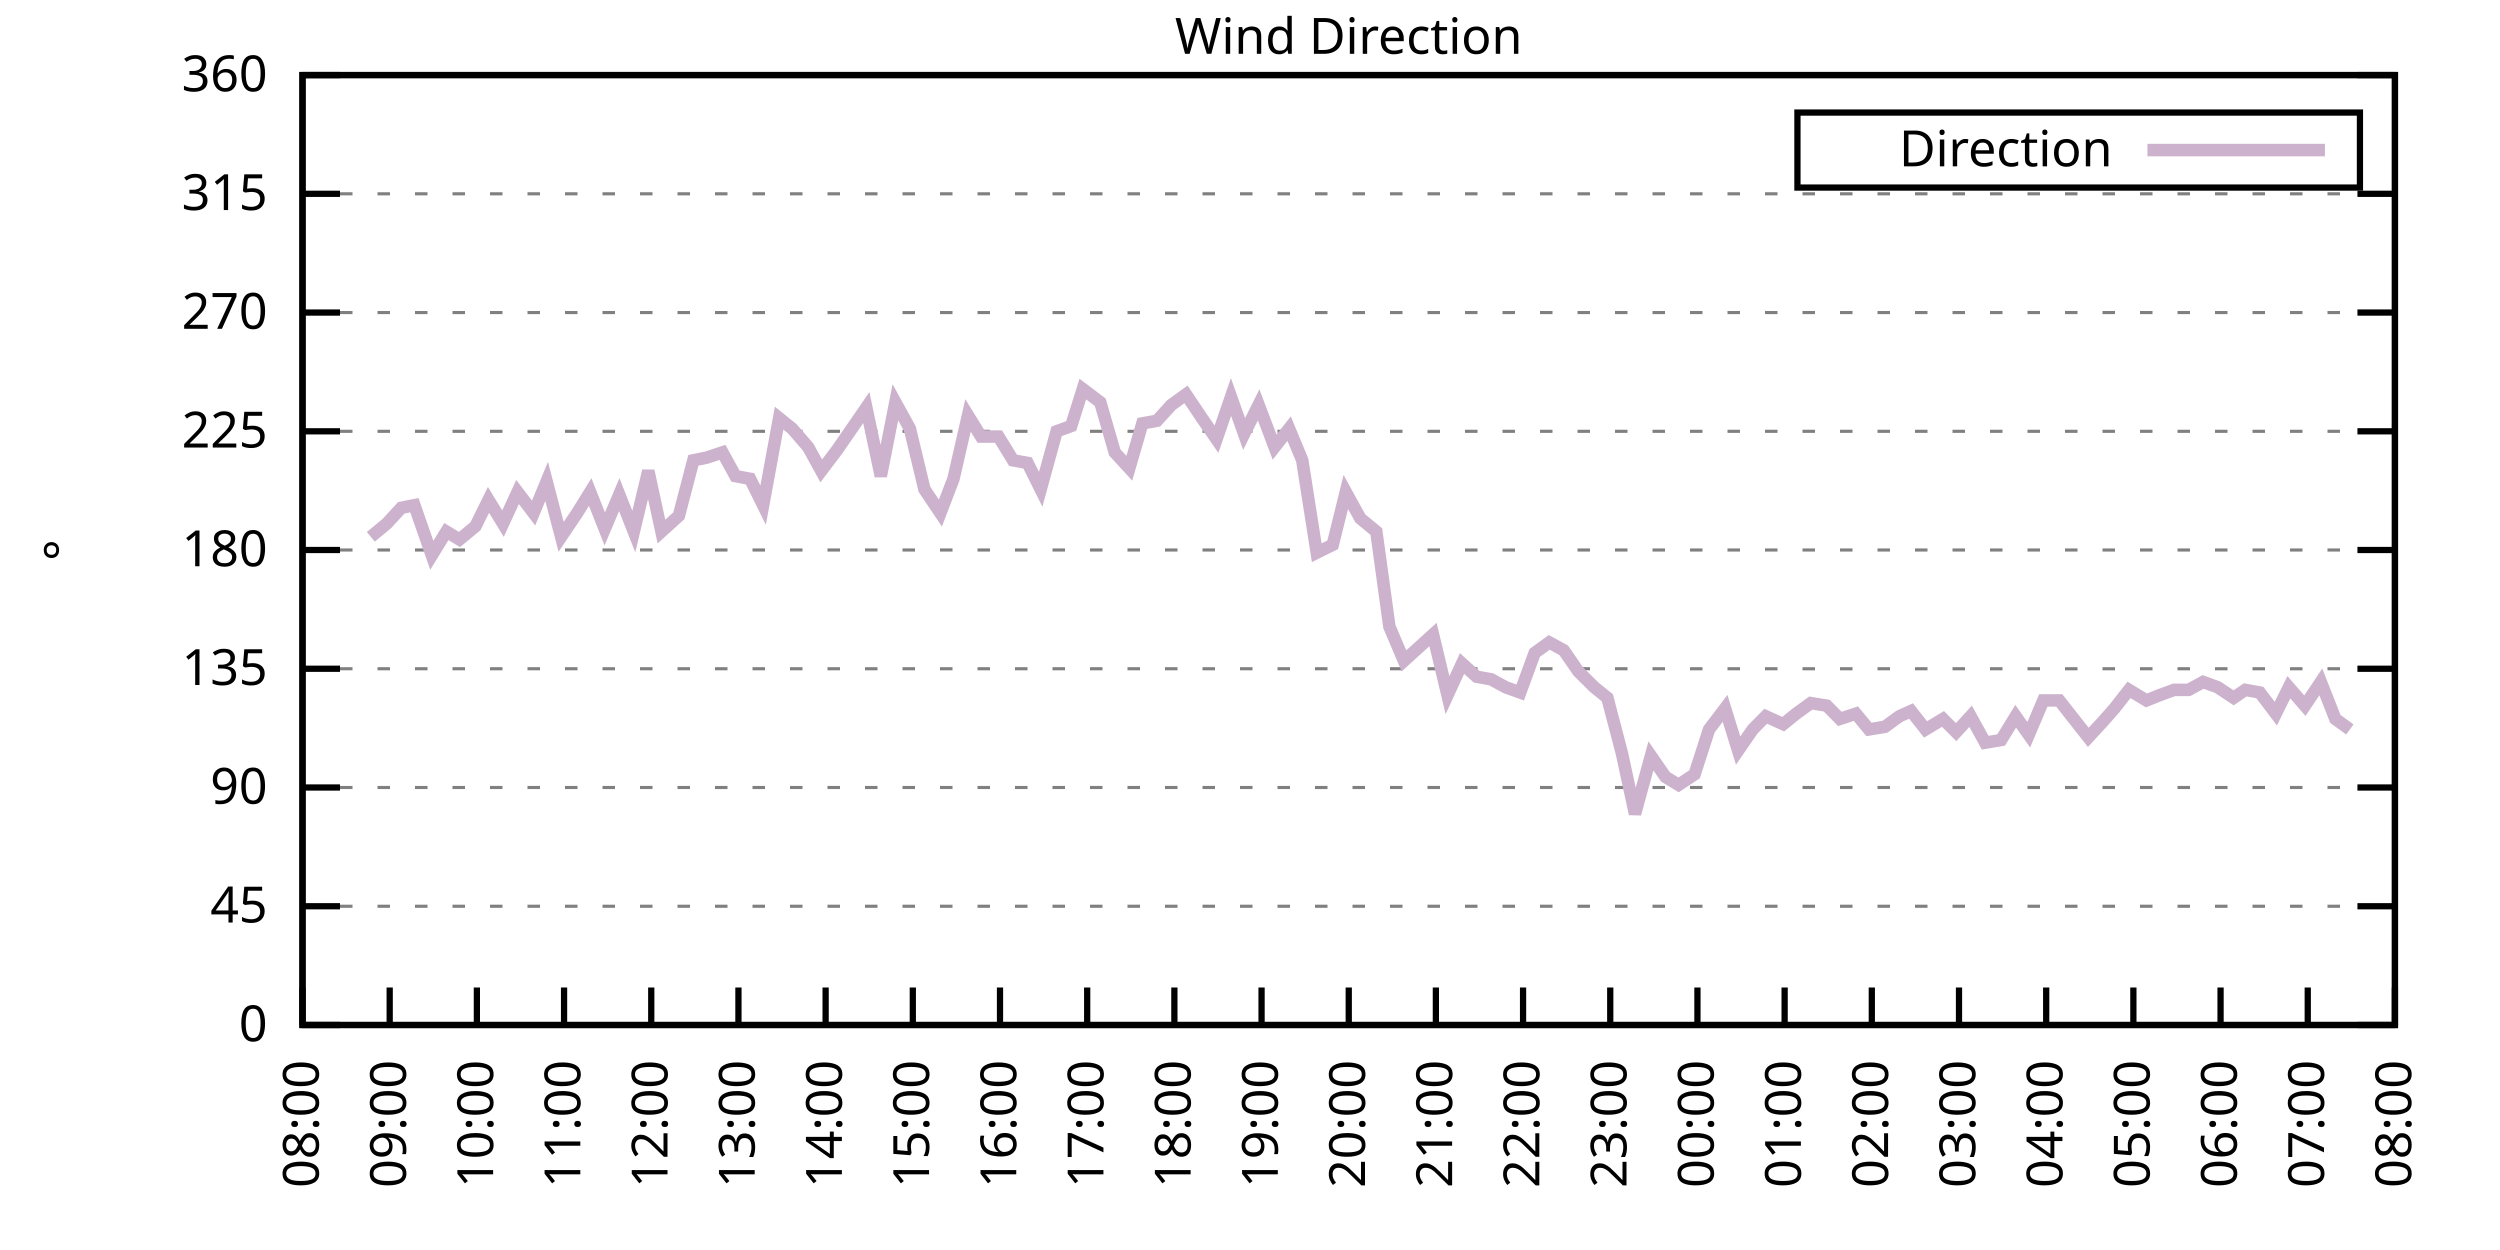
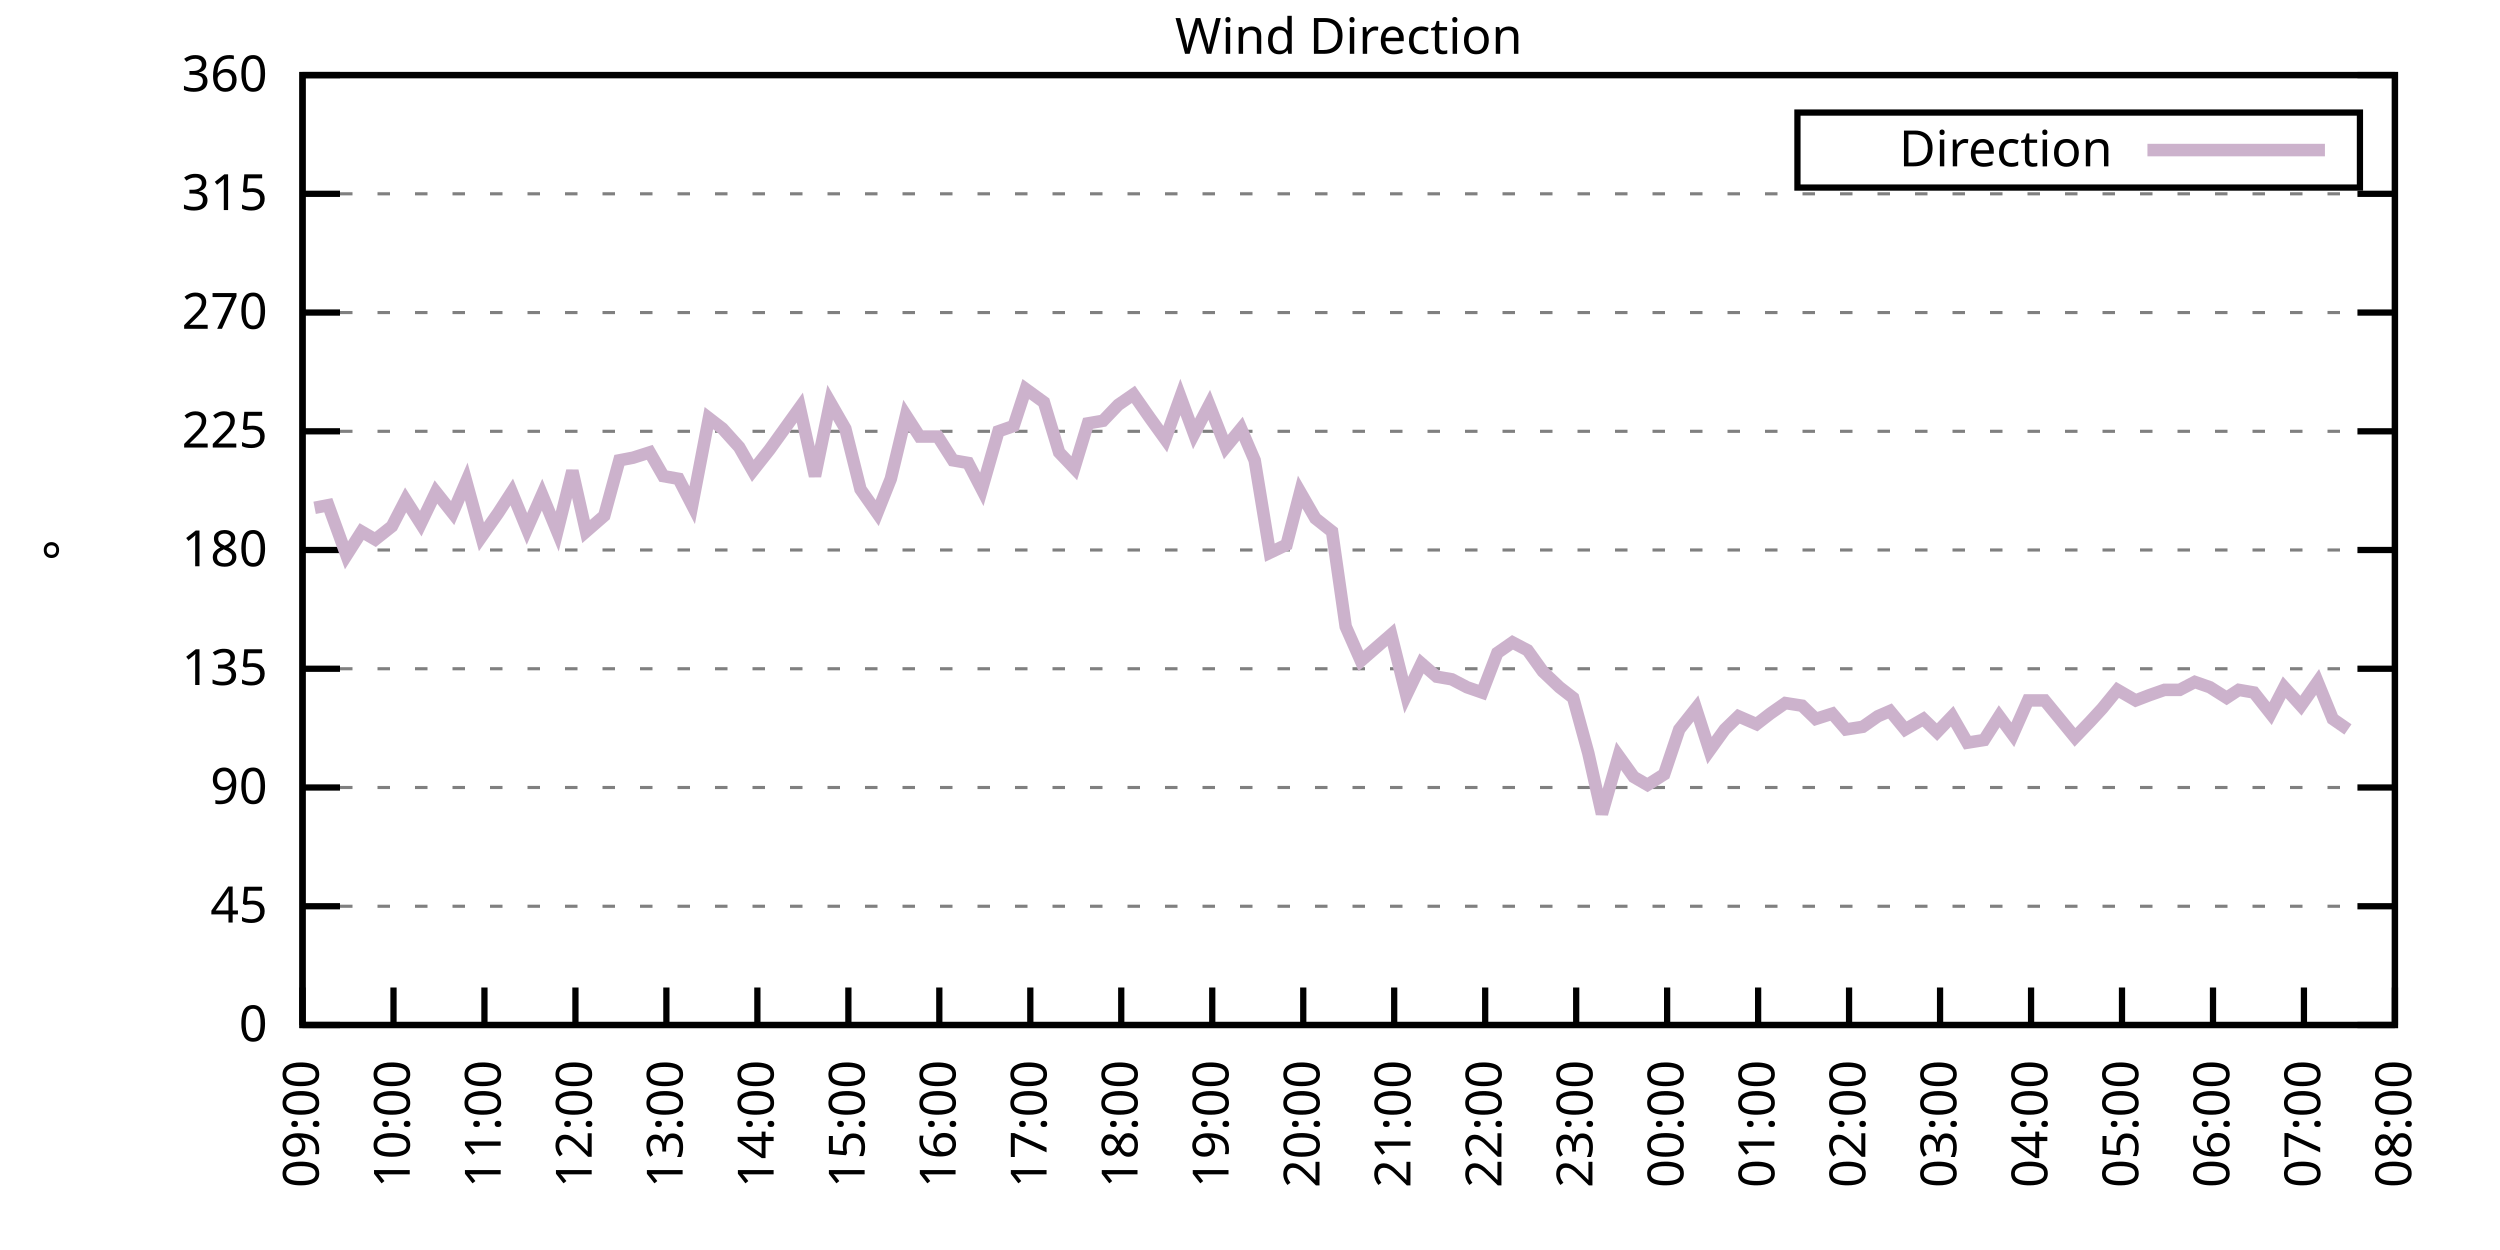
<svg xmlns="http://www.w3.org/2000/svg" xmlns:xlink="http://www.w3.org/1999/xlink" width="400" height="200" viewBox="0 0 400 200">
  <g id="gnuplot_canvas">
    <rect x="0" y="0" width="400" height="200" fill="none" />
    <defs>
      <circle id="gpDot" r="0.5" stroke-width="0.5" stroke="currentColor" />
      <path id="gpPt0" stroke-width="0.333" stroke="currentColor" d="M-1,0 h2 M0,-1 v2" />
      <path id="gpPt1" stroke-width="0.333" stroke="currentColor" d="M-1,-1 L1,1 M1,-1 L-1,1" />
      <path id="gpPt2" stroke-width="0.333" stroke="currentColor" d="M-1,0 L1,0 M0,-1 L0,1 M-1,-1 L1,1 M-1,1 L1,-1" />
      <rect id="gpPt3" stroke-width="0.333" stroke="currentColor" x="-1" y="-1" width="2" height="2" />
      <rect id="gpPt4" stroke-width="0.333" stroke="currentColor" fill="currentColor" x="-1" y="-1" width="2" height="2" />
      <circle id="gpPt5" stroke-width="0.333" stroke="currentColor" cx="0" cy="0" r="1" />
      <use xlink:href="#gpPt5" id="gpPt6" fill="currentColor" stroke="none" />
      <path id="gpPt7" stroke-width="0.333" stroke="currentColor" d="M0,-1.33 L-1.33,0.67 L1.33,0.67 z" />
      <use xlink:href="#gpPt7" id="gpPt8" fill="currentColor" stroke="none" />
      <use xlink:href="#gpPt7" id="gpPt9" stroke="currentColor" transform="rotate(180)" />
      <use xlink:href="#gpPt9" id="gpPt10" fill="currentColor" stroke="none" />
      <use xlink:href="#gpPt3" id="gpPt11" stroke="currentColor" transform="rotate(45)" />
      <use xlink:href="#gpPt11" id="gpPt12" fill="currentColor" stroke="none" />
      <path id="gpPt13" stroke-width="0.333" stroke="currentColor" d="M0,1.330 L1.265,0.411 L0.782,-1.067 L-0.782,-1.076 L-1.265,0.411 z" />
      <use xlink:href="#gpPt13" id="gpPt14" fill="currentColor" stroke="none" />
      <filter id="textbox" filterUnits="objectBoundingBox" x="0" y="0" height="1" width="1">
        <feFlood flood-color="white" flood-opacity="1" result="bgnd" />
        <feComposite in="SourceGraphic" in2="bgnd" operator="atop" />
      </filter>
      <filter id="greybox" filterUnits="objectBoundingBox" x="0" y="0" height="1" width="1">
        <feFlood flood-color="lightgrey" flood-opacity="1" result="grey" />
        <feComposite in="SourceGraphic" in2="grey" operator="atop" />
      </filter>
    </defs>
    <g fill="none" color="white" stroke="currentColor" stroke-width="1.00" stroke-linecap="butt" stroke-linejoin="miter">
</g>
    <g fill="none" color="black" stroke="currentColor" stroke-width="1.00" stroke-linecap="butt" stroke-linejoin="miter">
      <g stroke="none" shape-rendering="crispEdges">
        <polygon fill="rgb(255, 255, 255)" points="48.40,164.00 383.18,164.00 383.18,12.02 48.40,12.02 " />
      </g>
    </g>
    <g fill="none" color="black" stroke="currentColor" stroke-width="1.00" stroke-linecap="butt" stroke-linejoin="miter">
</g>
    <g fill="none" color="black" stroke="black" stroke-width="0.50" stroke-linecap="butt" stroke-linejoin="miter">
</g>
    <g fill="none" color="gray" stroke="currentColor" stroke-width="0.50" stroke-linecap="butt" stroke-linejoin="miter">
      <path stroke="gray" stroke-dasharray="2,4" class="gridline" d="M48.40,164.00 L383.19,164.00  " />
    </g>
    <g fill="none" color="gray" stroke="gray" stroke-width="1.00" stroke-linecap="butt" stroke-linejoin="miter">
</g>
    <g fill="none" color="black" stroke="currentColor" stroke-width="1.00" stroke-linecap="butt" stroke-linejoin="miter">
      <path stroke="black" d="M48.40,164.00 L54.40,164.00 M383.19,164.00 L377.19,164.00  " />
      <g transform="translate(42.80,166.60)" stroke="none" fill="black" font-family="Sans" font-size="8.00" text-anchor="end">
        <text>
          <tspan font-family="Sans"> 0</tspan>
        </text>
      </g>
    </g>
    <g fill="none" color="black" stroke="currentColor" stroke-width="1.00" stroke-linecap="butt" stroke-linejoin="miter">
</g>
    <g fill="none" color="black" stroke="black" stroke-width="0.50" stroke-linecap="butt" stroke-linejoin="miter">
</g>
    <g fill="none" color="gray" stroke="currentColor" stroke-width="0.50" stroke-linecap="butt" stroke-linejoin="miter">
      <path stroke="gray" stroke-dasharray="2,4" class="gridline" d="M48.40,145.00 L383.19,145.00  " />
    </g>
    <g fill="none" color="gray" stroke="gray" stroke-width="1.00" stroke-linecap="butt" stroke-linejoin="miter">
</g>
    <g fill="none" color="black" stroke="currentColor" stroke-width="1.00" stroke-linecap="butt" stroke-linejoin="miter">
      <path stroke="black" d="M48.40,145.00 L54.40,145.00 M383.19,145.00 L377.19,145.00  " />
      <g transform="translate(42.80,147.60)" stroke="none" fill="black" font-family="Sans" font-size="8.00" text-anchor="end">
        <text>
          <tspan font-family="Sans"> 45</tspan>
        </text>
      </g>
    </g>
    <g fill="none" color="black" stroke="currentColor" stroke-width="1.00" stroke-linecap="butt" stroke-linejoin="miter">
</g>
    <g fill="none" color="black" stroke="black" stroke-width="0.50" stroke-linecap="butt" stroke-linejoin="miter">
</g>
    <g fill="none" color="gray" stroke="currentColor" stroke-width="0.50" stroke-linecap="butt" stroke-linejoin="miter">
      <path stroke="gray" stroke-dasharray="2,4" class="gridline" d="M48.40,126.00 L383.19,126.00  " />
    </g>
    <g fill="none" color="gray" stroke="gray" stroke-width="1.00" stroke-linecap="butt" stroke-linejoin="miter">
</g>
    <g fill="none" color="black" stroke="currentColor" stroke-width="1.00" stroke-linecap="butt" stroke-linejoin="miter">
      <path stroke="black" d="M48.40,126.00 L54.40,126.00 M383.19,126.00 L377.19,126.00  " />
      <g transform="translate(42.80,128.60)" stroke="none" fill="black" font-family="Sans" font-size="8.00" text-anchor="end">
        <text>
          <tspan font-family="Sans"> 90</tspan>
        </text>
      </g>
    </g>
    <g fill="none" color="black" stroke="currentColor" stroke-width="1.00" stroke-linecap="butt" stroke-linejoin="miter">
</g>
    <g fill="none" color="black" stroke="black" stroke-width="0.50" stroke-linecap="butt" stroke-linejoin="miter">
</g>
    <g fill="none" color="gray" stroke="currentColor" stroke-width="0.50" stroke-linecap="butt" stroke-linejoin="miter">
      <path stroke="gray" stroke-dasharray="2,4" class="gridline" d="M48.40,107.00 L383.19,107.00  " />
    </g>
    <g fill="none" color="gray" stroke="gray" stroke-width="1.00" stroke-linecap="butt" stroke-linejoin="miter">
</g>
    <g fill="none" color="black" stroke="currentColor" stroke-width="1.00" stroke-linecap="butt" stroke-linejoin="miter">
      <path stroke="black" d="M48.40,107.00 L54.40,107.00 M383.19,107.00 L377.19,107.00  " />
      <g transform="translate(42.80,109.60)" stroke="none" fill="black" font-family="Sans" font-size="8.00" text-anchor="end">
        <text>
          <tspan font-family="Sans"> 135</tspan>
        </text>
      </g>
    </g>
    <g fill="none" color="black" stroke="currentColor" stroke-width="1.00" stroke-linecap="butt" stroke-linejoin="miter">
</g>
    <g fill="none" color="black" stroke="black" stroke-width="0.50" stroke-linecap="butt" stroke-linejoin="miter">
</g>
    <g fill="none" color="gray" stroke="currentColor" stroke-width="0.50" stroke-linecap="butt" stroke-linejoin="miter">
      <path stroke="gray" stroke-dasharray="2,4" class="gridline" d="M48.40,88.00 L383.19,88.00  " />
    </g>
    <g fill="none" color="gray" stroke="gray" stroke-width="1.00" stroke-linecap="butt" stroke-linejoin="miter">
</g>
    <g fill="none" color="black" stroke="currentColor" stroke-width="1.00" stroke-linecap="butt" stroke-linejoin="miter">
      <path stroke="black" d="M48.40,88.00 L54.40,88.00 M383.19,88.00 L377.19,88.00  " />
      <g transform="translate(42.80,90.60)" stroke="none" fill="black" font-family="Sans" font-size="8.00" text-anchor="end">
        <text>
          <tspan font-family="Sans"> 180</tspan>
        </text>
      </g>
    </g>
    <g fill="none" color="black" stroke="currentColor" stroke-width="1.00" stroke-linecap="butt" stroke-linejoin="miter">
</g>
    <g fill="none" color="black" stroke="black" stroke-width="0.50" stroke-linecap="butt" stroke-linejoin="miter">
</g>
    <g fill="none" color="gray" stroke="currentColor" stroke-width="0.50" stroke-linecap="butt" stroke-linejoin="miter">
      <path stroke="gray" stroke-dasharray="2,4" class="gridline" d="M48.40,69.01 L383.19,69.01  " />
    </g>
    <g fill="none" color="gray" stroke="gray" stroke-width="1.00" stroke-linecap="butt" stroke-linejoin="miter">
</g>
    <g fill="none" color="black" stroke="currentColor" stroke-width="1.00" stroke-linecap="butt" stroke-linejoin="miter">
      <path stroke="black" d="M48.40,69.01 L54.40,69.01 M383.19,69.01 L377.19,69.01  " />
      <g transform="translate(42.80,71.61)" stroke="none" fill="black" font-family="Sans" font-size="8.00" text-anchor="end">
        <text>
          <tspan font-family="Sans"> 225</tspan>
        </text>
      </g>
    </g>
    <g fill="none" color="black" stroke="currentColor" stroke-width="1.00" stroke-linecap="butt" stroke-linejoin="miter">
</g>
    <g fill="none" color="black" stroke="black" stroke-width="0.50" stroke-linecap="butt" stroke-linejoin="miter">
</g>
    <g fill="none" color="gray" stroke="currentColor" stroke-width="0.50" stroke-linecap="butt" stroke-linejoin="miter">
      <path stroke="gray" stroke-dasharray="2,4" class="gridline" d="M48.40,50.01 L383.19,50.01  " />
    </g>
    <g fill="none" color="gray" stroke="gray" stroke-width="1.00" stroke-linecap="butt" stroke-linejoin="miter">
</g>
    <g fill="none" color="black" stroke="currentColor" stroke-width="1.00" stroke-linecap="butt" stroke-linejoin="miter">
      <path stroke="black" d="M48.40,50.01 L54.40,50.01 M383.19,50.01 L377.19,50.01  " />
      <g transform="translate(42.80,52.61)" stroke="none" fill="black" font-family="Sans" font-size="8.00" text-anchor="end">
        <text>
          <tspan font-family="Sans"> 270</tspan>
        </text>
      </g>
    </g>
    <g fill="none" color="black" stroke="currentColor" stroke-width="1.00" stroke-linecap="butt" stroke-linejoin="miter">
</g>
    <g fill="none" color="black" stroke="black" stroke-width="0.50" stroke-linecap="butt" stroke-linejoin="miter">
</g>
    <g fill="none" color="gray" stroke="currentColor" stroke-width="0.50" stroke-linecap="butt" stroke-linejoin="miter">
      <path stroke="gray" stroke-dasharray="2,4" class="gridline" d="M48.40,31.01 L383.19,31.01  " />
    </g>
    <g fill="none" color="gray" stroke="gray" stroke-width="1.00" stroke-linecap="butt" stroke-linejoin="miter">
</g>
    <g fill="none" color="black" stroke="currentColor" stroke-width="1.00" stroke-linecap="butt" stroke-linejoin="miter">
      <path stroke="black" d="M48.40,31.01 L54.40,31.01 M383.19,31.01 L377.19,31.01  " />
      <g transform="translate(42.80,33.61)" stroke="none" fill="black" font-family="Sans" font-size="8.00" text-anchor="end">
        <text>
          <tspan font-family="Sans"> 315</tspan>
        </text>
      </g>
    </g>
    <g fill="none" color="black" stroke="currentColor" stroke-width="1.00" stroke-linecap="butt" stroke-linejoin="miter">
</g>
    <g fill="none" color="black" stroke="black" stroke-width="0.50" stroke-linecap="butt" stroke-linejoin="miter">
</g>
    <g fill="none" color="gray" stroke="currentColor" stroke-width="0.50" stroke-linecap="butt" stroke-linejoin="miter">
      <path stroke="gray" stroke-dasharray="2,4" class="gridline" d="M48.40,12.01 L383.19,12.01  " />
    </g>
    <g fill="none" color="gray" stroke="gray" stroke-width="1.00" stroke-linecap="butt" stroke-linejoin="miter">
</g>
    <g fill="none" color="black" stroke="currentColor" stroke-width="1.00" stroke-linecap="butt" stroke-linejoin="miter">
      <path stroke="black" d="M48.40,12.01 L54.40,12.01 M383.19,12.01 L377.19,12.01  " />
      <g transform="translate(42.80,14.61)" stroke="none" fill="black" font-family="Sans" font-size="8.00" text-anchor="end">
        <text>
          <tspan font-family="Sans"> 360</tspan>
        </text>
      </g>
    </g>
    <g fill="none" color="black" stroke="currentColor" stroke-width="1.00" stroke-linecap="butt" stroke-linejoin="miter">
      <path stroke="black" d="M48.40,164.00 L48.40,158.00  " />
      <g transform="translate(51.00,169.60) rotate(270.00)" stroke="none" fill="black" font-family="Sans" font-size="8.00" text-anchor="end">
        <text>
-           <tspan font-family="Sans">08:00</tspan>
-         </text>
-       </g>
-     </g>
-     <g fill="none" color="black" stroke="currentColor" stroke-width="1.00" stroke-linecap="butt" stroke-linejoin="miter">
-       <path stroke="black" d="M62.35,164.00 L62.35,158.00  " />
-       <g transform="translate(64.95,169.60) rotate(270.00)" stroke="none" fill="black" font-family="Sans" font-size="8.00" text-anchor="end">
-         <text>
          <tspan font-family="Sans">09:00</tspan>
        </text>
      </g>
    </g>
    <g fill="none" color="black" stroke="currentColor" stroke-width="1.00" stroke-linecap="butt" stroke-linejoin="miter">
-       <path stroke="black" d="M76.30,164.00 L76.30,158.00  " />
-       <g transform="translate(78.90,169.60) rotate(270.00)" stroke="none" fill="black" font-family="Sans" font-size="8.00" text-anchor="end">
+       <path stroke="black" d="M62.96,164.00 L62.96,158.00  " />
+       <g transform="translate(65.56,169.60) rotate(270.00)" stroke="none" fill="black" font-family="Sans" font-size="8.00" text-anchor="end">
        <text>
          <tspan font-family="Sans">10:00</tspan>
        </text>
      </g>
    </g>
    <g fill="none" color="black" stroke="currentColor" stroke-width="1.00" stroke-linecap="butt" stroke-linejoin="miter">
-       <path stroke="black" d="M90.25,164.00 L90.25,158.00  " />
-       <g transform="translate(92.85,169.60) rotate(270.00)" stroke="none" fill="black" font-family="Sans" font-size="8.00" text-anchor="end">
+       <path stroke="black" d="M77.51,164.00 L77.51,158.00  " />
+       <g transform="translate(80.11,169.60) rotate(270.00)" stroke="none" fill="black" font-family="Sans" font-size="8.00" text-anchor="end">
        <text>
          <tspan font-family="Sans">11:00</tspan>
        </text>
      </g>
    </g>
    <g fill="none" color="black" stroke="currentColor" stroke-width="1.00" stroke-linecap="butt" stroke-linejoin="miter">
-       <path stroke="black" d="M104.20,164.00 L104.20,158.00  " />
-       <g transform="translate(106.80,169.60) rotate(270.00)" stroke="none" fill="black" font-family="Sans" font-size="8.00" text-anchor="end">
+       <path stroke="black" d="M92.07,164.00 L92.07,158.00  " />
+       <g transform="translate(94.67,169.60) rotate(270.00)" stroke="none" fill="black" font-family="Sans" font-size="8.00" text-anchor="end">
        <text>
          <tspan font-family="Sans">12:00</tspan>
        </text>
      </g>
    </g>
    <g fill="none" color="black" stroke="currentColor" stroke-width="1.00" stroke-linecap="butt" stroke-linejoin="miter">
-       <path stroke="black" d="M118.15,164.00 L118.15,158.00  " />
-       <g transform="translate(120.75,169.60) rotate(270.00)" stroke="none" fill="black" font-family="Sans" font-size="8.00" text-anchor="end">
+       <path stroke="black" d="M106.62,164.00 L106.62,158.00  " />
+       <g transform="translate(109.22,169.60) rotate(270.00)" stroke="none" fill="black" font-family="Sans" font-size="8.00" text-anchor="end">
        <text>
          <tspan font-family="Sans">13:00</tspan>
        </text>
      </g>
    </g>
    <g fill="none" color="black" stroke="currentColor" stroke-width="1.00" stroke-linecap="butt" stroke-linejoin="miter">
-       <path stroke="black" d="M132.10,164.00 L132.10,158.00  " />
-       <g transform="translate(134.70,169.60) rotate(270.00)" stroke="none" fill="black" font-family="Sans" font-size="8.00" text-anchor="end">
+       <path stroke="black" d="M121.18,164.00 L121.18,158.00  " />
+       <g transform="translate(123.78,169.60) rotate(270.00)" stroke="none" fill="black" font-family="Sans" font-size="8.00" text-anchor="end">
        <text>
          <tspan font-family="Sans">14:00</tspan>
        </text>
      </g>
    </g>
    <g fill="none" color="black" stroke="currentColor" stroke-width="1.00" stroke-linecap="butt" stroke-linejoin="miter">
-       <path stroke="black" d="M146.05,164.00 L146.05,158.00  " />
-       <g transform="translate(148.65,169.60) rotate(270.00)" stroke="none" fill="black" font-family="Sans" font-size="8.00" text-anchor="end">
+       <path stroke="black" d="M135.74,164.00 L135.74,158.00  " />
+       <g transform="translate(138.34,169.60) rotate(270.00)" stroke="none" fill="black" font-family="Sans" font-size="8.00" text-anchor="end">
        <text>
          <tspan font-family="Sans">15:00</tspan>
        </text>
      </g>
    </g>
    <g fill="none" color="black" stroke="currentColor" stroke-width="1.00" stroke-linecap="butt" stroke-linejoin="miter">
-       <path stroke="black" d="M160.00,164.00 L160.00,158.00  " />
-       <g transform="translate(162.60,169.60) rotate(270.00)" stroke="none" fill="black" font-family="Sans" font-size="8.00" text-anchor="end">
+       <path stroke="black" d="M150.29,164.00 L150.29,158.00  " />
+       <g transform="translate(152.89,169.60) rotate(270.00)" stroke="none" fill="black" font-family="Sans" font-size="8.00" text-anchor="end">
        <text>
          <tspan font-family="Sans">16:00</tspan>
        </text>
      </g>
    </g>
    <g fill="none" color="black" stroke="currentColor" stroke-width="1.00" stroke-linecap="butt" stroke-linejoin="miter">
-       <path stroke="black" d="M173.95,164.00 L173.95,158.00  " />
-       <g transform="translate(176.55,169.60) rotate(270.00)" stroke="none" fill="black" font-family="Sans" font-size="8.00" text-anchor="end">
+       <path stroke="black" d="M164.85,164.00 L164.85,158.00  " />
+       <g transform="translate(167.45,169.60) rotate(270.00)" stroke="none" fill="black" font-family="Sans" font-size="8.00" text-anchor="end">
        <text>
          <tspan font-family="Sans">17:00</tspan>
        </text>
      </g>
    </g>
    <g fill="none" color="black" stroke="currentColor" stroke-width="1.00" stroke-linecap="butt" stroke-linejoin="miter">
-       <path stroke="black" d="M187.90,164.00 L187.90,158.00  " />
-       <g transform="translate(190.50,169.60) rotate(270.00)" stroke="none" fill="black" font-family="Sans" font-size="8.00" text-anchor="end">
+       <path stroke="black" d="M179.40,164.00 L179.40,158.00  " />
+       <g transform="translate(182.00,169.60) rotate(270.00)" stroke="none" fill="black" font-family="Sans" font-size="8.00" text-anchor="end">
        <text>
          <tspan font-family="Sans">18:00</tspan>
        </text>
      </g>
    </g>
    <g fill="none" color="black" stroke="currentColor" stroke-width="1.00" stroke-linecap="butt" stroke-linejoin="miter">
-       <path stroke="black" d="M201.85,164.00 L201.85,158.00  " />
-       <g transform="translate(204.45,169.60) rotate(270.00)" stroke="none" fill="black" font-family="Sans" font-size="8.00" text-anchor="end">
+       <path stroke="black" d="M193.96,164.00 L193.96,158.00  " />
+       <g transform="translate(196.56,169.60) rotate(270.00)" stroke="none" fill="black" font-family="Sans" font-size="8.00" text-anchor="end">
        <text>
          <tspan font-family="Sans">19:00</tspan>
        </text>
      </g>
    </g>
    <g fill="none" color="black" stroke="currentColor" stroke-width="1.00" stroke-linecap="butt" stroke-linejoin="miter">
-       <path stroke="black" d="M215.80,164.00 L215.80,158.00  " />
-       <g transform="translate(218.40,169.60) rotate(270.00)" stroke="none" fill="black" font-family="Sans" font-size="8.00" text-anchor="end">
+       <path stroke="black" d="M208.52,164.00 L208.52,158.00  " />
+       <g transform="translate(211.12,169.60) rotate(270.00)" stroke="none" fill="black" font-family="Sans" font-size="8.00" text-anchor="end">
        <text>
          <tspan font-family="Sans">20:00</tspan>
        </text>
      </g>
    </g>
    <g fill="none" color="black" stroke="currentColor" stroke-width="1.00" stroke-linecap="butt" stroke-linejoin="miter">
-       <path stroke="black" d="M229.74,164.00 L229.74,158.00  " />
-       <g transform="translate(232.34,169.60) rotate(270.00)" stroke="none" fill="black" font-family="Sans" font-size="8.00" text-anchor="end">
+       <path stroke="black" d="M223.07,164.00 L223.07,158.00  " />
+       <g transform="translate(225.67,169.60) rotate(270.00)" stroke="none" fill="black" font-family="Sans" font-size="8.00" text-anchor="end">
        <text>
          <tspan font-family="Sans">21:00</tspan>
        </text>
      </g>
    </g>
    <g fill="none" color="black" stroke="currentColor" stroke-width="1.00" stroke-linecap="butt" stroke-linejoin="miter">
-       <path stroke="black" d="M243.69,164.00 L243.69,158.00  " />
-       <g transform="translate(246.29,169.60) rotate(270.00)" stroke="none" fill="black" font-family="Sans" font-size="8.00" text-anchor="end">
+       <path stroke="black" d="M237.63,164.00 L237.63,158.00  " />
+       <g transform="translate(240.23,169.60) rotate(270.00)" stroke="none" fill="black" font-family="Sans" font-size="8.00" text-anchor="end">
        <text>
          <tspan font-family="Sans">22:00</tspan>
        </text>
      </g>
    </g>
    <g fill="none" color="black" stroke="currentColor" stroke-width="1.00" stroke-linecap="butt" stroke-linejoin="miter">
-       <path stroke="black" d="M257.64,164.00 L257.64,158.00  " />
-       <g transform="translate(260.24,169.60) rotate(270.00)" stroke="none" fill="black" font-family="Sans" font-size="8.00" text-anchor="end">
+       <path stroke="black" d="M252.19,164.00 L252.19,158.00  " />
+       <g transform="translate(254.79,169.60) rotate(270.00)" stroke="none" fill="black" font-family="Sans" font-size="8.00" text-anchor="end">
        <text>
          <tspan font-family="Sans">23:00</tspan>
        </text>
      </g>
    </g>
    <g fill="none" color="black" stroke="currentColor" stroke-width="1.00" stroke-linecap="butt" stroke-linejoin="miter">
-       <path stroke="black" d="M271.59,164.00 L271.59,158.00  " />
-       <g transform="translate(274.19,169.60) rotate(270.00)" stroke="none" fill="black" font-family="Sans" font-size="8.00" text-anchor="end">
+       <path stroke="black" d="M266.74,164.00 L266.74,158.00  " />
+       <g transform="translate(269.34,169.60) rotate(270.00)" stroke="none" fill="black" font-family="Sans" font-size="8.00" text-anchor="end">
        <text>
          <tspan font-family="Sans">00:00</tspan>
        </text>
      </g>
    </g>
    <g fill="none" color="black" stroke="currentColor" stroke-width="1.00" stroke-linecap="butt" stroke-linejoin="miter">
-       <path stroke="black" d="M285.54,164.00 L285.54,158.00  " />
-       <g transform="translate(288.14,169.60) rotate(270.00)" stroke="none" fill="black" font-family="Sans" font-size="8.00" text-anchor="end">
+       <path stroke="black" d="M281.30,164.00 L281.30,158.00  " />
+       <g transform="translate(283.90,169.60) rotate(270.00)" stroke="none" fill="black" font-family="Sans" font-size="8.00" text-anchor="end">
        <text>
          <tspan font-family="Sans">01:00</tspan>
        </text>
      </g>
    </g>
    <g fill="none" color="black" stroke="currentColor" stroke-width="1.00" stroke-linecap="butt" stroke-linejoin="miter">
-       <path stroke="black" d="M299.49,164.00 L299.49,158.00  " />
-       <g transform="translate(302.09,169.60) rotate(270.00)" stroke="none" fill="black" font-family="Sans" font-size="8.00" text-anchor="end">
+       <path stroke="black" d="M295.85,164.00 L295.85,158.00  " />
+       <g transform="translate(298.45,169.60) rotate(270.00)" stroke="none" fill="black" font-family="Sans" font-size="8.00" text-anchor="end">
        <text>
          <tspan font-family="Sans">02:00</tspan>
        </text>
      </g>
    </g>
    <g fill="none" color="black" stroke="currentColor" stroke-width="1.00" stroke-linecap="butt" stroke-linejoin="miter">
-       <path stroke="black" d="M313.44,164.00 L313.44,158.00  " />
-       <g transform="translate(316.04,169.60) rotate(270.00)" stroke="none" fill="black" font-family="Sans" font-size="8.00" text-anchor="end">
+       <path stroke="black" d="M310.41,164.00 L310.41,158.00  " />
+       <g transform="translate(313.01,169.60) rotate(270.00)" stroke="none" fill="black" font-family="Sans" font-size="8.00" text-anchor="end">
        <text>
          <tspan font-family="Sans">03:00</tspan>
        </text>
      </g>
    </g>
    <g fill="none" color="black" stroke="currentColor" stroke-width="1.00" stroke-linecap="butt" stroke-linejoin="miter">
-       <path stroke="black" d="M327.39,164.00 L327.39,158.00  " />
-       <g transform="translate(329.99,169.60) rotate(270.00)" stroke="none" fill="black" font-family="Sans" font-size="8.00" text-anchor="end">
+       <path stroke="black" d="M324.97,164.00 L324.97,158.00  " />
+       <g transform="translate(327.57,169.60) rotate(270.00)" stroke="none" fill="black" font-family="Sans" font-size="8.00" text-anchor="end">
        <text>
          <tspan font-family="Sans">04:00</tspan>
        </text>
      </g>
    </g>
    <g fill="none" color="black" stroke="currentColor" stroke-width="1.00" stroke-linecap="butt" stroke-linejoin="miter">
-       <path stroke="black" d="M341.34,164.00 L341.34,158.00  " />
-       <g transform="translate(343.94,169.60) rotate(270.00)" stroke="none" fill="black" font-family="Sans" font-size="8.00" text-anchor="end">
+       <path stroke="black" d="M339.52,164.00 L339.52,158.00  " />
+       <g transform="translate(342.12,169.60) rotate(270.00)" stroke="none" fill="black" font-family="Sans" font-size="8.00" text-anchor="end">
        <text>
          <tspan font-family="Sans">05:00</tspan>
        </text>
      </g>
    </g>
    <g fill="none" color="black" stroke="currentColor" stroke-width="1.00" stroke-linecap="butt" stroke-linejoin="miter">
-       <path stroke="black" d="M355.29,164.00 L355.29,158.00  " />
-       <g transform="translate(357.89,169.60) rotate(270.00)" stroke="none" fill="black" font-family="Sans" font-size="8.00" text-anchor="end">
+       <path stroke="black" d="M354.08,164.00 L354.08,158.00  " />
+       <g transform="translate(356.68,169.60) rotate(270.00)" stroke="none" fill="black" font-family="Sans" font-size="8.00" text-anchor="end">
        <text>
          <tspan font-family="Sans">06:00</tspan>
        </text>
      </g>
    </g>
    <g fill="none" color="black" stroke="currentColor" stroke-width="1.00" stroke-linecap="butt" stroke-linejoin="miter">
-       <path stroke="black" d="M369.24,164.00 L369.24,158.00  " />
-       <g transform="translate(371.84,169.60) rotate(270.00)" stroke="none" fill="black" font-family="Sans" font-size="8.00" text-anchor="end">
+       <path stroke="black" d="M368.63,164.00 L368.63,158.00  " />
+       <g transform="translate(371.23,169.60) rotate(270.00)" stroke="none" fill="black" font-family="Sans" font-size="8.00" text-anchor="end">
        <text>
          <tspan font-family="Sans">07:00</tspan>
        </text>
      </g>
    </g>
    <g fill="none" color="black" stroke="currentColor" stroke-width="1.00" stroke-linecap="butt" stroke-linejoin="miter">
      <path stroke="black" d="M383.19,164.00 L383.19,158.00  " />
      <g transform="translate(385.79,169.60) rotate(270.00)" stroke="none" fill="black" font-family="Sans" font-size="8.00" text-anchor="end">
        <text>
          <tspan font-family="Sans">08:00</tspan>
        </text>
      </g>
    </g>
    <g fill="none" color="black" stroke="currentColor" stroke-width="1.00" stroke-linecap="butt" stroke-linejoin="miter">
</g>
    <g fill="none" color="black" stroke="currentColor" stroke-width="1.00" stroke-linecap="butt" stroke-linejoin="miter">
      <path stroke="black" d="M48.40,12.01 L48.40,164.00 L383.19,164.00 L383.19,12.01 L48.40,12.01 Z  " />
    </g>
    <g fill="none" color="black" stroke="currentColor" stroke-width="1.00" stroke-linecap="butt" stroke-linejoin="miter">
</g>
    <g fill="none" color="black" stroke="currentColor" stroke-width="1.00" stroke-linecap="butt" stroke-linejoin="miter">
      <path stroke="black" d="M287.59,30.01 L287.59,18.01 L377.59,18.01 L377.59,30.01 L287.59,30.01 Z  " />
    </g>
    <g id="Wind_direction_plot_1">
      <g fill="none" color="white" stroke="black" stroke-width="2.00" stroke-linecap="butt" stroke-linejoin="miter">
</g>
      <g fill="none" color="black" stroke="currentColor" stroke-width="2.00" stroke-linecap="butt" stroke-linejoin="miter">
        <g transform="translate(337.99,26.61)" stroke="none" fill="black" font-family="Sans" font-size="8.00" text-anchor="end">
          <text>
            <tspan font-family="Sans">Direction</tspan>
          </text>
        </g>
      </g>
      <g fill="none" color="black" stroke="currentColor" stroke-width="2.00" stroke-linecap="butt" stroke-linejoin="miter">
-         <path stroke="rgb(204, 178, 204)" d="M343.59,24.01 L371.99,24.01 M59.33,85.89 L61.88,83.78 L64.21,81.25 L66.30,80.83 L69.09,88.85 L71.42,85.05   L73.51,86.32 L76.07,84.21 L78.16,79.98 L80.48,83.78 L82.81,78.72 L85.37,82.09 L87.46,77.03 L89.78,85.89   L92.34,82.09 L94.43,78.72 L96.76,84.63 L99.08,79.14 L101.41,85.05 L103.73,75.34 L105.83,85.05 L108.62,82.52   L110.94,73.65 L113.03,73.23 L115.59,72.38 L117.68,76.18 L120.01,76.61 L122.10,80.83 L124.66,66.90 L126.75,68.58   L129.31,71.54 L131.40,75.34 L133.96,71.96 L138.61,65.21 L140.93,76.18 L143.26,64.36 L145.58,68.58 L147.91,78.29   L150.46,82.09 L152.56,76.61 L154.88,66.47 L156.97,69.85 L159.76,69.85 L162.09,73.65 L164.41,74.07 L166.51,78.29   L169.06,69.01 L171.39,68.16 L173.25,62.25 L176.04,64.36 L178.36,72.38 L180.69,74.92 L182.78,67.74 L185.11,67.32   L187.43,64.78 L189.76,63.10 L192.31,66.90 L194.64,70.27 L196.96,63.52 L199.06,69.43 L201.38,64.78 L203.94,71.54   L206.26,68.58 L208.36,73.65 L210.68,88.43 L213.24,87.16 L215.33,78.72 L217.65,82.94 L220.21,85.05 L222.30,100.25   L224.63,105.74 L229.28,101.52 L231.60,111.23 L233.93,106.16 L236.25,108.27 L238.58,108.69 L240.90,109.96 L243.23,110.80   L245.55,104.47 L247.88,102.78 L250.20,104.05 L252.53,107.43 L255.09,109.96 L257.18,111.65 L259.50,120.51 L261.60,130.22   L264.15,120.94 L266.48,124.31 L268.57,125.58 L271.13,123.89 L273.45,116.71 L276.01,113.34 L278.10,120.09 L280.43,116.71   L282.52,114.60 L285.31,115.87 L287.40,114.18 L289.73,112.49 L292.29,112.91 L294.38,115.03 L296.94,114.18 L299.03,116.71   L301.58,116.29 L303.91,114.60 L305.77,113.76 L308.09,116.71 L310.88,115.03 L312.98,117.14 L315.30,114.60 L317.63,118.83   L320.18,118.40 L322.51,114.60 L324.60,117.56 L326.93,112.07 L329.48,112.07 L334.13,117.98 L336.46,115.45 L338.32,113.34   L340.64,110.38 L343.43,112.07 L345.53,111.23 L347.85,110.38 L350.18,110.38 L352.50,109.11 L354.83,109.96 L357.38,111.65   L359.24,110.38 L361.57,110.80 L364.13,114.18 L366.22,109.96 L368.78,112.91 L371.33,109.11 L373.66,115.03 L375.98,116.71    " />
+         <path stroke="rgb(204, 178, 204)" d="M343.59,24.01 L371.99,24.01 M50.34,81.25 L52.52,80.83 L55.44,88.85 L57.86,85.05 L60.04,86.32 L62.71,84.21   L64.90,79.98 L67.32,83.78 L69.75,78.72 L72.42,82.09 L74.60,77.03 L77.03,85.89 L79.70,82.09 L81.88,78.72   L84.31,84.63 L86.73,79.14 L89.16,85.05 L91.58,75.34 L93.77,85.05 L96.68,82.52 L99.10,73.65 L101.29,73.23   L103.96,72.38 L106.14,76.18 L108.57,76.61 L110.75,80.83 L113.42,66.90 L115.60,68.58 L118.27,71.54 L120.45,75.34   L123.12,71.96 L127.97,65.21 L130.40,76.18 L132.83,64.36 L135.25,68.58 L137.68,78.29 L140.35,82.09 L142.53,76.61   L144.96,66.47 L147.14,69.85 L150.05,69.85 L152.48,73.65 L154.90,74.07 L157.09,78.29 L159.75,69.01 L162.18,68.16   L164.12,62.25 L167.03,64.36 L169.46,72.38 L171.88,74.92 L174.07,67.74 L176.49,67.32 L178.92,64.78 L181.35,63.10   L184.01,66.90 L186.44,70.27 L188.87,63.52 L191.05,69.43 L193.48,64.78 L196.14,71.54 L198.57,68.58 L200.75,73.65   L203.18,88.43 L205.85,87.16 L208.03,78.72 L210.46,82.94 L213.13,85.05 L215.31,100.25 L217.74,105.74 L222.59,101.52   L225.01,111.23 L227.44,106.16 L229.87,108.27 L232.29,108.69 L234.72,109.96 L237.14,110.80 L239.57,104.47 L242.00,102.78   L244.42,104.05 L246.85,107.43 L249.52,109.96 L251.70,111.65 L254.13,120.51 L256.31,130.22 L258.98,120.94 L261.40,124.31   L263.59,125.58 L266.26,123.89 L268.68,116.71 L271.35,113.34 L273.53,120.09 L275.96,116.71 L278.14,114.60 L281.05,115.87   L283.24,114.18 L285.66,112.49 L288.33,112.91 L290.52,115.03 L293.18,114.18 L295.37,116.71 L298.04,116.29 L300.46,114.60   L302.40,113.76 L304.83,116.71 L307.74,115.03 L309.92,117.14 L312.35,114.60 L314.78,118.83 L317.45,118.40 L319.87,114.60   L322.05,117.56 L324.48,112.07 L327.15,112.07 L332.00,117.98 L334.43,115.45 L336.37,113.34 L338.79,110.38 L341.71,112.07   L343.89,111.23 L346.31,110.38 L348.74,110.38 L351.17,109.11 L353.59,109.96 L356.26,111.65 L358.20,110.38 L360.63,110.80   L363.30,114.18 L365.48,109.96 L368.15,112.91 L370.82,109.11 L373.24,115.03 L375.67,116.71  " />
      </g>
    </g>
    <g fill="none" color="black" stroke="currentColor" stroke-width="2.00" stroke-linecap="butt" stroke-linejoin="miter">
</g>
    <g fill="none" color="black" stroke="black" stroke-width="1.00" stroke-linecap="butt" stroke-linejoin="miter">
</g>
    <g fill="none" color="black" stroke="currentColor" stroke-width="1.00" stroke-linecap="butt" stroke-linejoin="miter">
      <path stroke="black" d="M48.40,12.01 L48.40,164.00 L383.19,164.00 L383.19,12.01 L48.40,12.01 Z  " />
      <g transform="translate(12.80,88.01) rotate(270.00)" stroke="none" fill="black" font-family="Sans" font-size="8.00" text-anchor="middle">
        <text>
          <tspan font-family="Sans">°</tspan>
        </text>
      </g>
    </g>
    <g fill="none" color="black" stroke="currentColor" stroke-width="1.00" stroke-linecap="butt" stroke-linejoin="miter">
</g>
    <g fill="none" color="black" stroke="currentColor" stroke-width="1.00" stroke-linecap="butt" stroke-linejoin="miter">
      <g transform="translate(215.79,8.61)" stroke="none" fill="black" font-family="Sans" font-size="8.00" text-anchor="middle">
        <text>
          <tspan font-family="Sans">Wind Direction</tspan>
        </text>
      </g>
    </g>
    <g fill="none" color="black" stroke="currentColor" stroke-width="1.00" stroke-linecap="butt" stroke-linejoin="miter">
</g>
  </g>
</svg>
